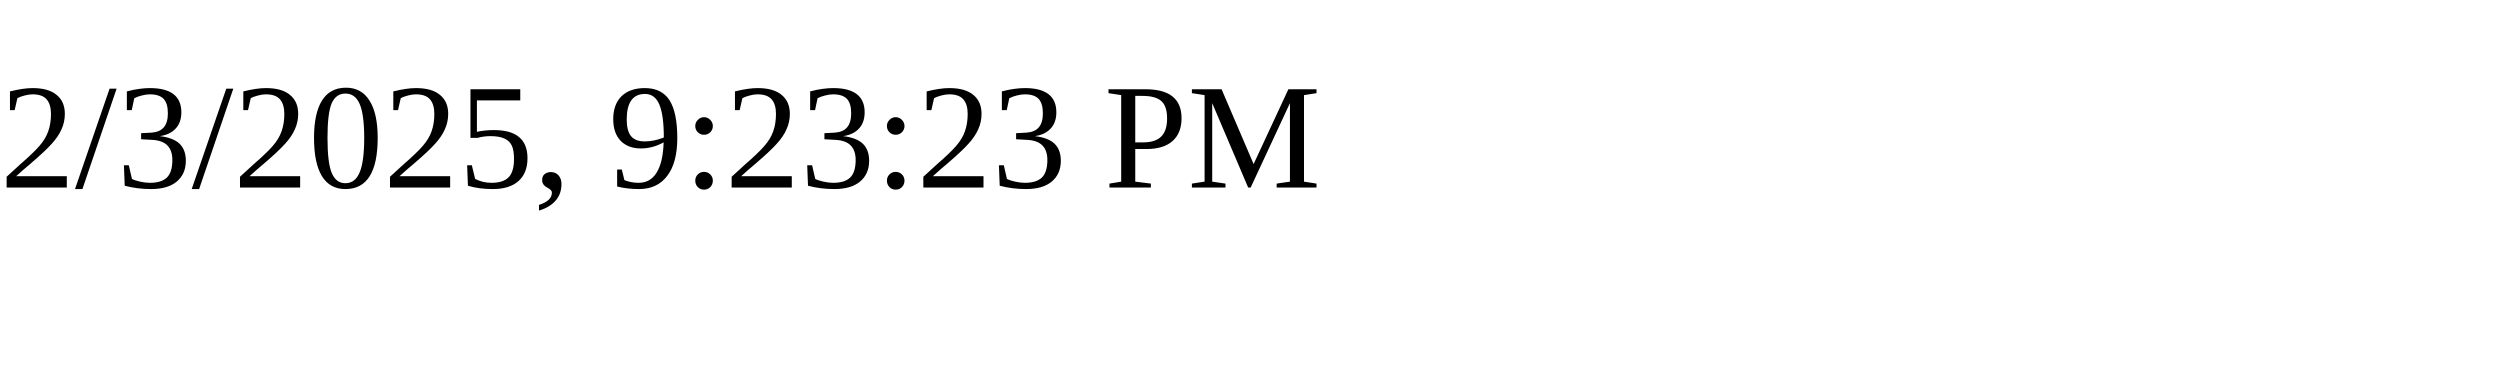
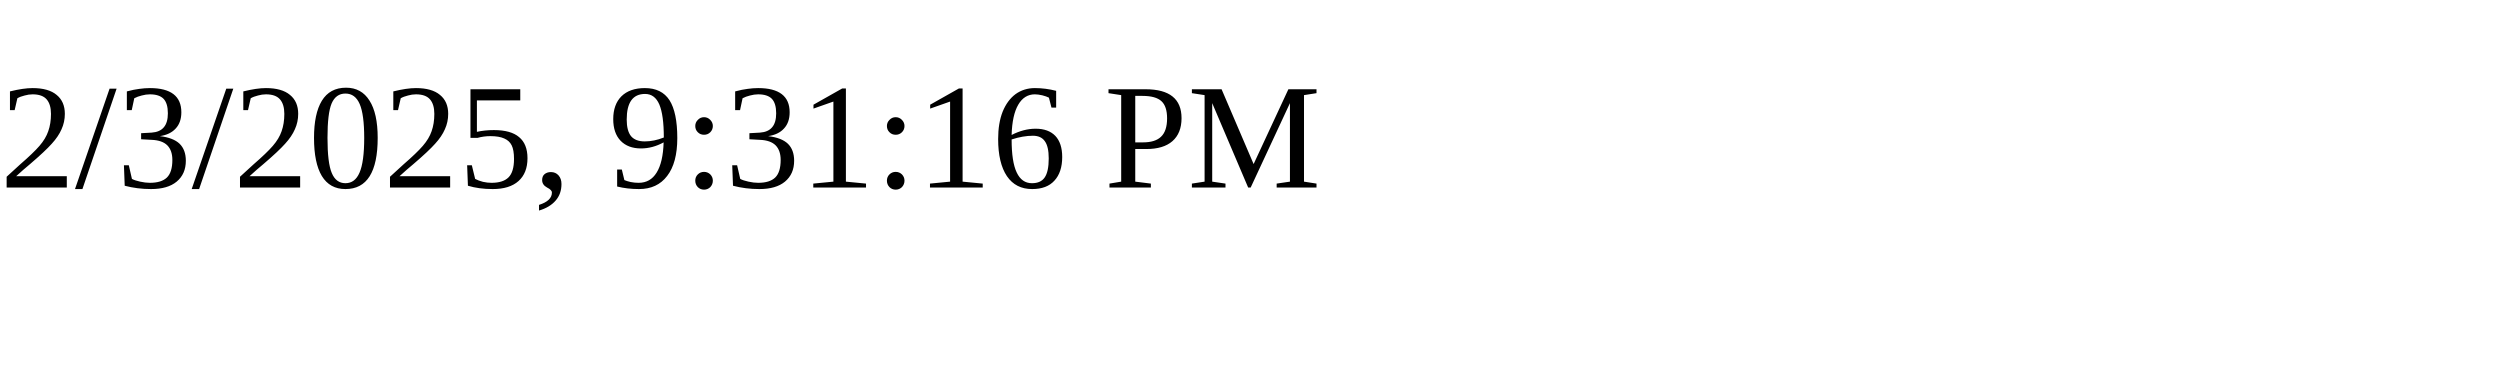
<svg xmlns="http://www.w3.org/2000/svg" height="30" width="200">
-   <text x="0" y="15">2/3/2025, 9:23:23 PM</text>
+   <text x="0" y="15">2/3/2025, 9:31:16 PM</text>
</svg>
